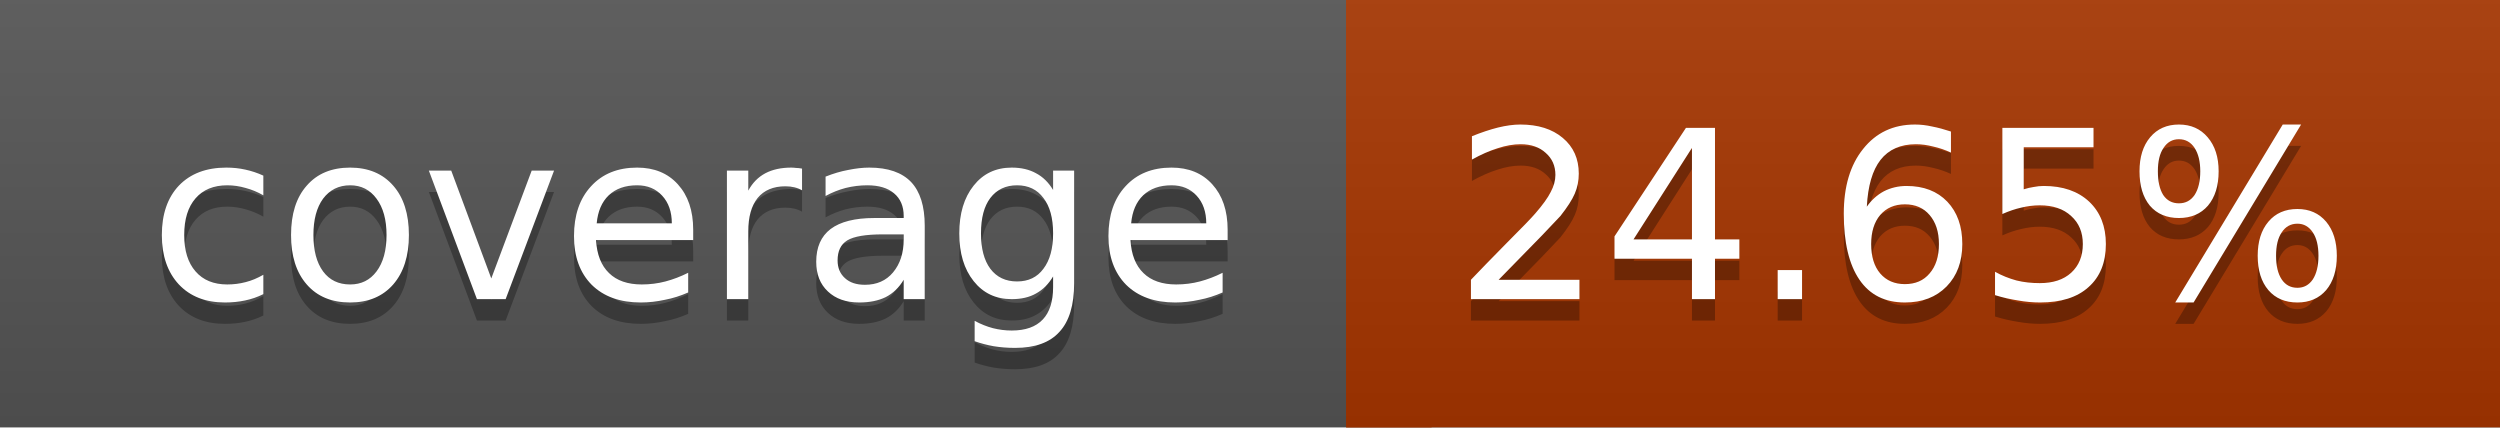
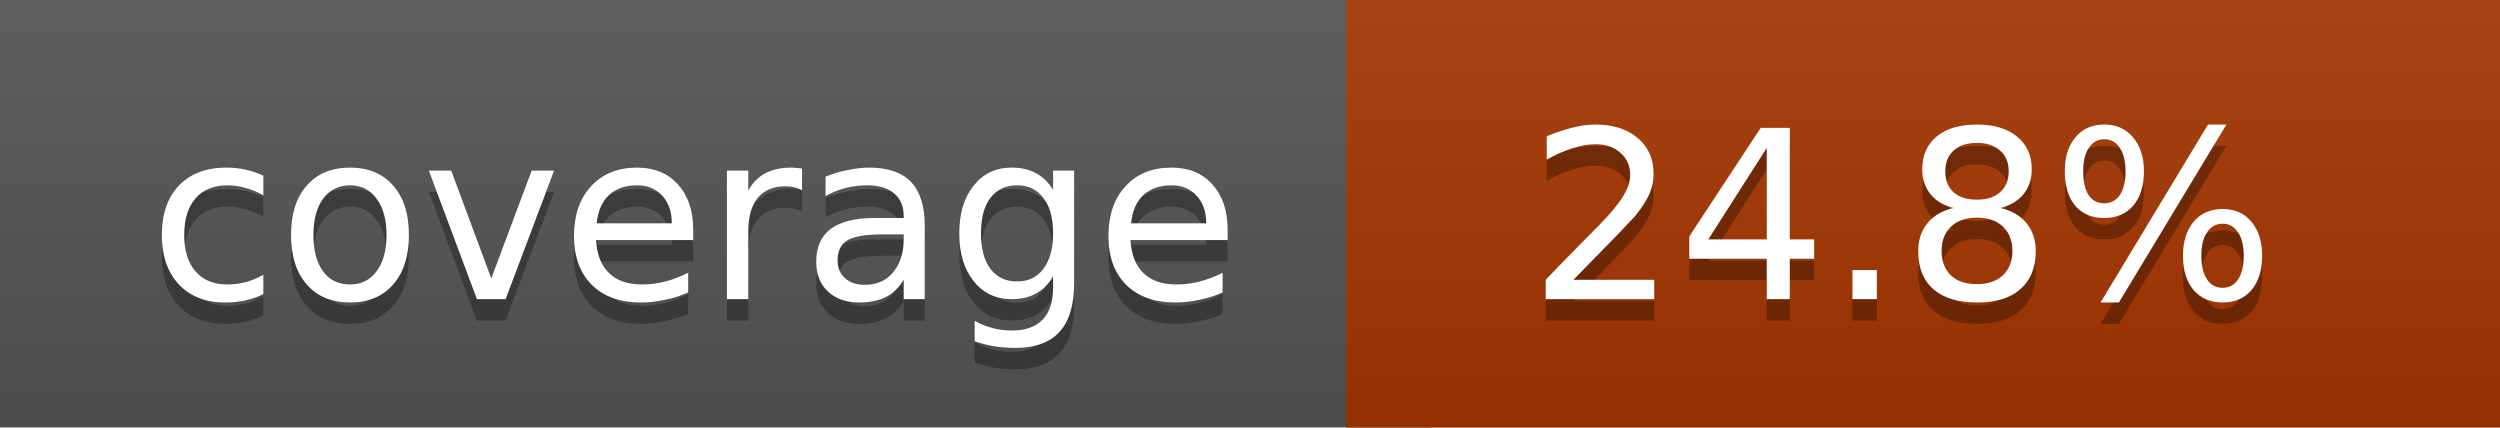
<svg xmlns="http://www.w3.org/2000/svg" width="117" height="20">
  <linearGradient id="a" x2="0" y2="100%">
    <stop offset="0" stop-color="#bbb" stop-opacity=".1" />
    <stop offset="1" stop-opacity=".1" />
  </linearGradient>
  <rect rx="0" width="117" height="20" fill="#555" />
-   <rect rx="0" x="63" width="54" height="20" fill="#a73600" />
-   <path fill="#a73600" d="M63 0h4v20h-4z" />
+   <rect rx="0" x="63" width="54" height="20" fill="#a63700" />
+   <path fill="#a63700" d="M63 0h4v20h-4z" />
  <rect rx="0" width="117" height="20" fill="url(#a)" />
  <g fill="#fff" text-anchor="middle" font-family="DejaVu Sans,Verdana,Geneva,sans-serif" font-size="11">
    <text x="32.5" y="15" fill="#010101" fill-opacity=".3">coverage</text>
    <text x="32.5" y="14">coverage</text>
-     <text x="89" y="15" fill="#010101" fill-opacity=".3">24.65%</text>
-     <text x="89" y="14">24.65%</text>
+     <text x="89" y="15" fill="#010101" fill-opacity=".3">24.8%</text>
+     <text x="89" y="14">24.8%</text>
  </g>
</svg>
